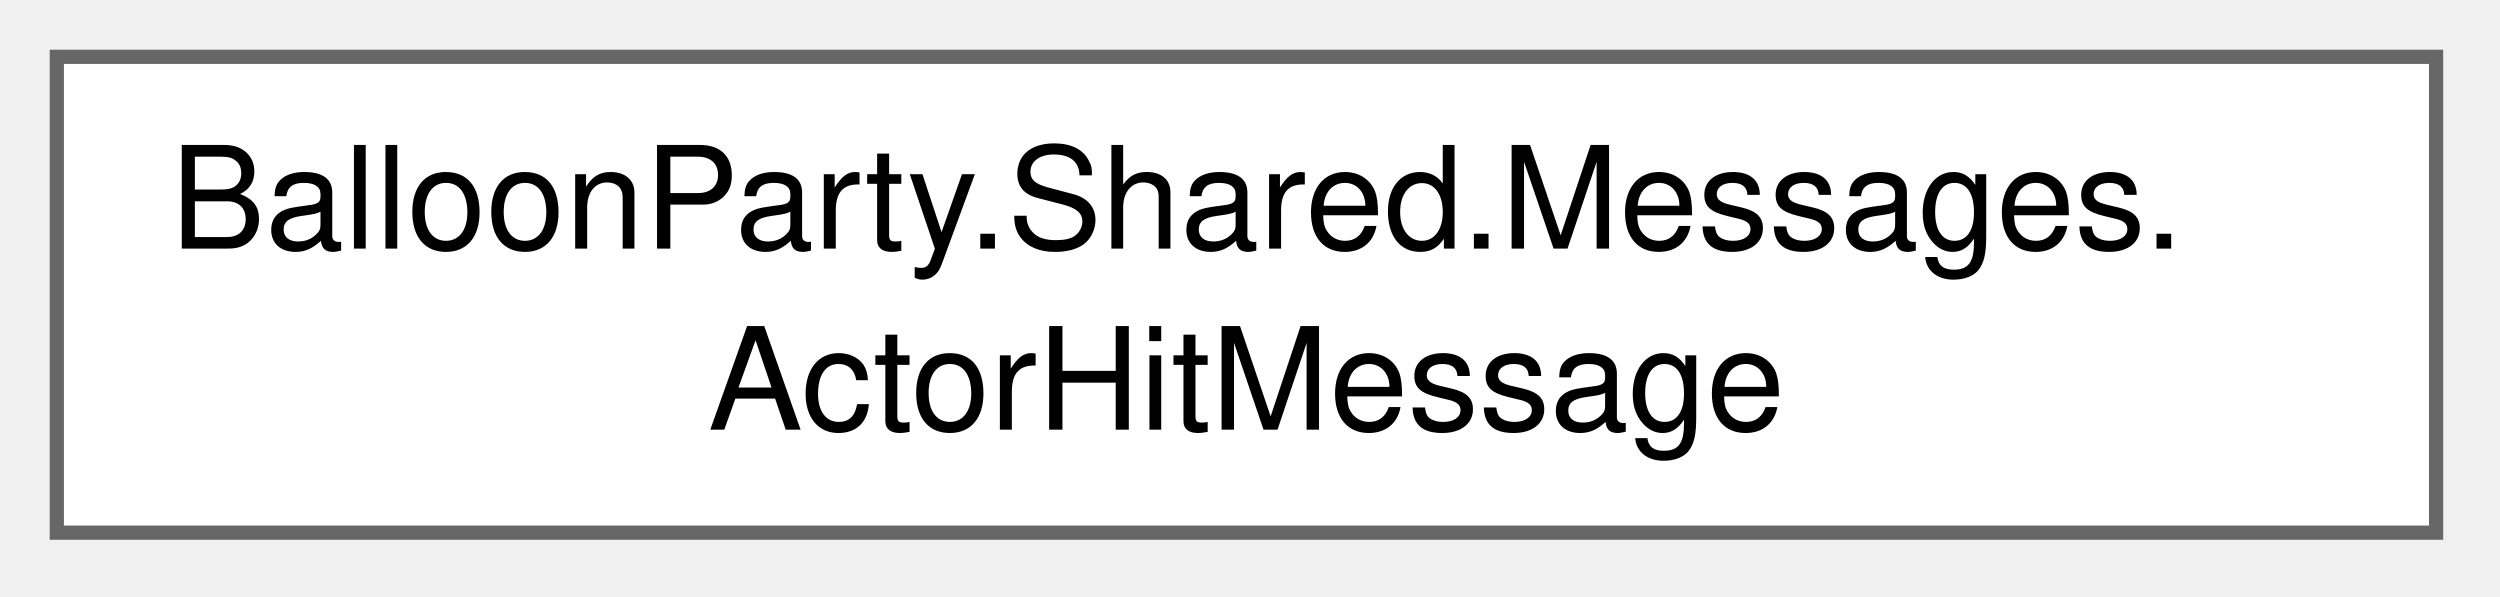
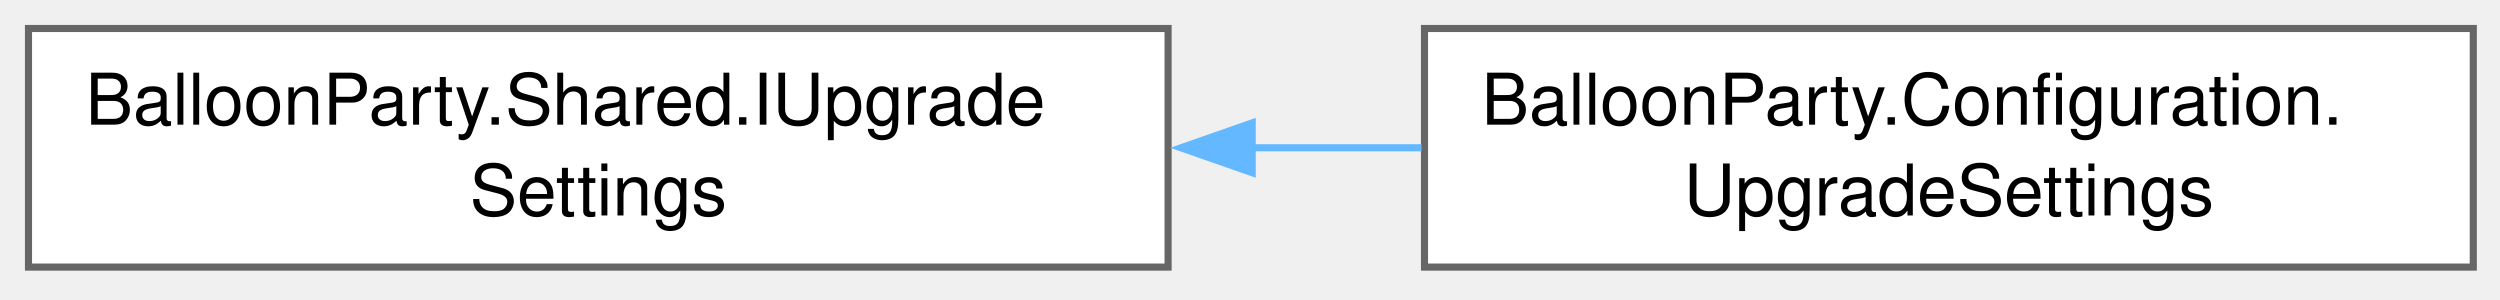
- <svg xmlns="http://www.w3.org/2000/svg" xmlns:xlink="http://www.w3.org/1999/xlink" width="176pt" height="42pt" viewBox="0.00 0.00 176.00 42.00">
+ <svg xmlns="http://www.w3.org/2000/svg" xmlns:xlink="http://www.w3.org/1999/xlink" width="351pt" height="42pt" viewBox="0.00 0.00 351.00 42.00">
  <g id="graph0" class="graph" transform="scale(1 1) rotate(0) translate(4 37.5)">
    <g id="Node000000" class="node">
      <g id="a_Node000000">
-         <a xlink:href="structBalloonParty_1_1Shared_1_1Messages_1_1ActorHitMessage.html" target="_top" xlink:title=" ">
-           <polygon fill="white" stroke="#666666" points="167.5,-33.5 0,-33.5 0,0 167.5,0 167.5,-33.5" />
-           <text xml:space="preserve" text-anchor="start" x="8" y="-20" font-family="Helvetica,sans-Serif" font-size="10.00">BalloonParty.Shared.Messages.</text>
-           <text xml:space="preserve" text-anchor="middle" x="83.75" y="-7.25" font-family="Helvetica,sans-Serif" font-size="10.00">ActorHitMessage</text>
+         <a xlink:href="interfaceBalloonParty_1_1Shared_1_1IUpgradeSettings.html" target="_top" xlink:title="When the level-up deals cards, how many, and from which deck.">
+           <polygon fill="white" stroke="#666666" points="160,-33.5 0,-33.5 0,0 160,0 160,-33.5" />
+           <text xml:space="preserve" text-anchor="start" x="8" y="-20" font-family="Helvetica,sans-Serif" font-size="10.00">BalloonParty.Shared.IUpgrade</text>
+           <text xml:space="preserve" text-anchor="middle" x="80" y="-7.25" font-family="Helvetica,sans-Serif" font-size="10.00">Settings</text>
+         </a>
+       </g>
+     </g>
+     <g id="Node000001" class="node">
+       <g id="a_Node000001">
+         <a xlink:href="classBalloonParty_1_1Configuration_1_1UpgradeSettings.html" target="_top" xlink:title="Inspector-authored IUpgradeSettings, serialized inside RunConfig: cards are run-scoped,...">
+           <polygon fill="white" stroke="#666666" points="343.25,-33.5 196,-33.5 196,0 343.25,0 343.25,-33.5" />
+           <text xml:space="preserve" text-anchor="start" x="204" y="-20" font-family="Helvetica,sans-Serif" font-size="10.00">BalloonParty.Configuration.</text>
+           <text xml:space="preserve" text-anchor="middle" x="269.62" y="-7.25" font-family="Helvetica,sans-Serif" font-size="10.00">UpgradeSettings</text>
+         </a>
+       </g>
+     </g>
+     <g id="edge595_Node000000_Node000001" class="edge">
+       <g id="a_edge595_Node000000_Node000001">
+         <a xlink:title=" ">
+           <path fill="none" stroke="#63b8ff" d="M171.61,-16.75C179.65,-16.75 187.72,-16.75 195.58,-16.75" />
+           <polygon fill="#63b8ff" stroke="#63b8ff" points="171.81,-13.25 161.81,-16.75 171.81,-20.25 171.81,-13.25" />
        </a>
      </g>
    </g>
  </g>
</svg>
